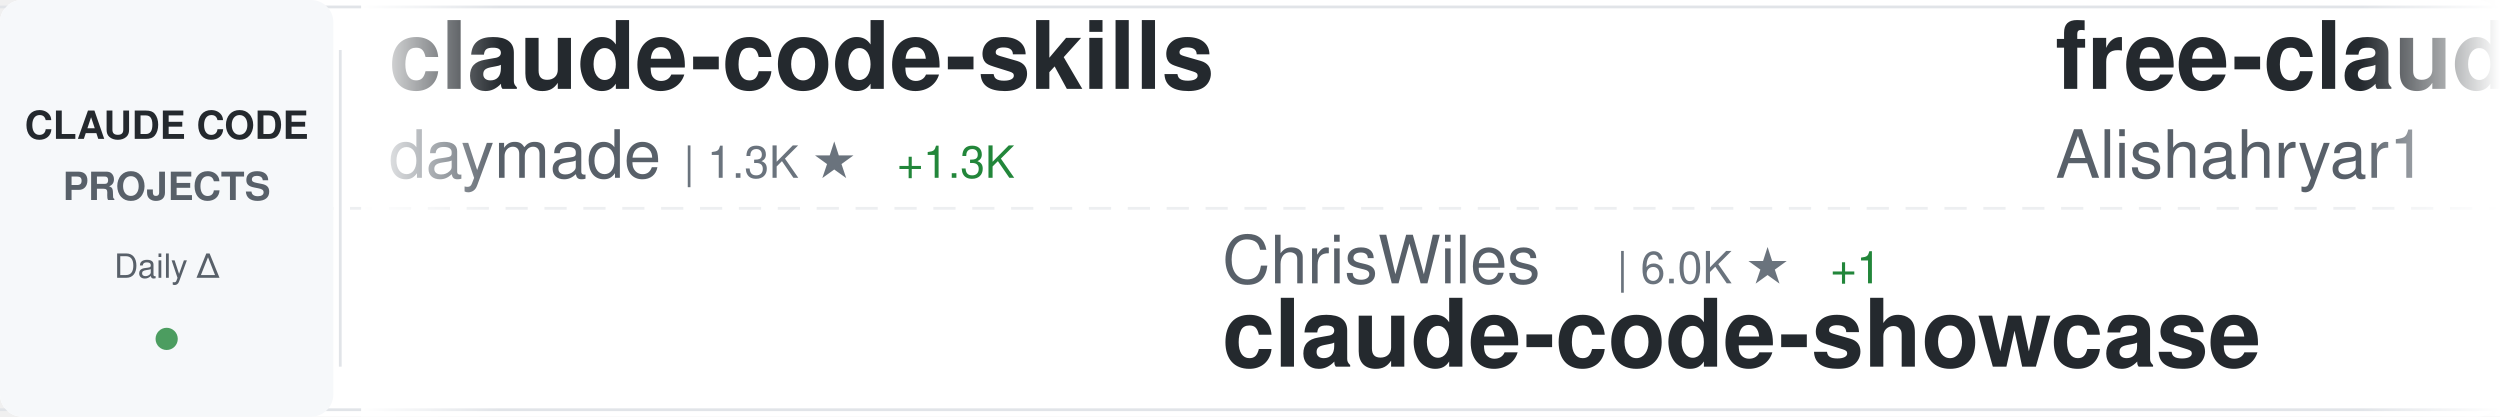
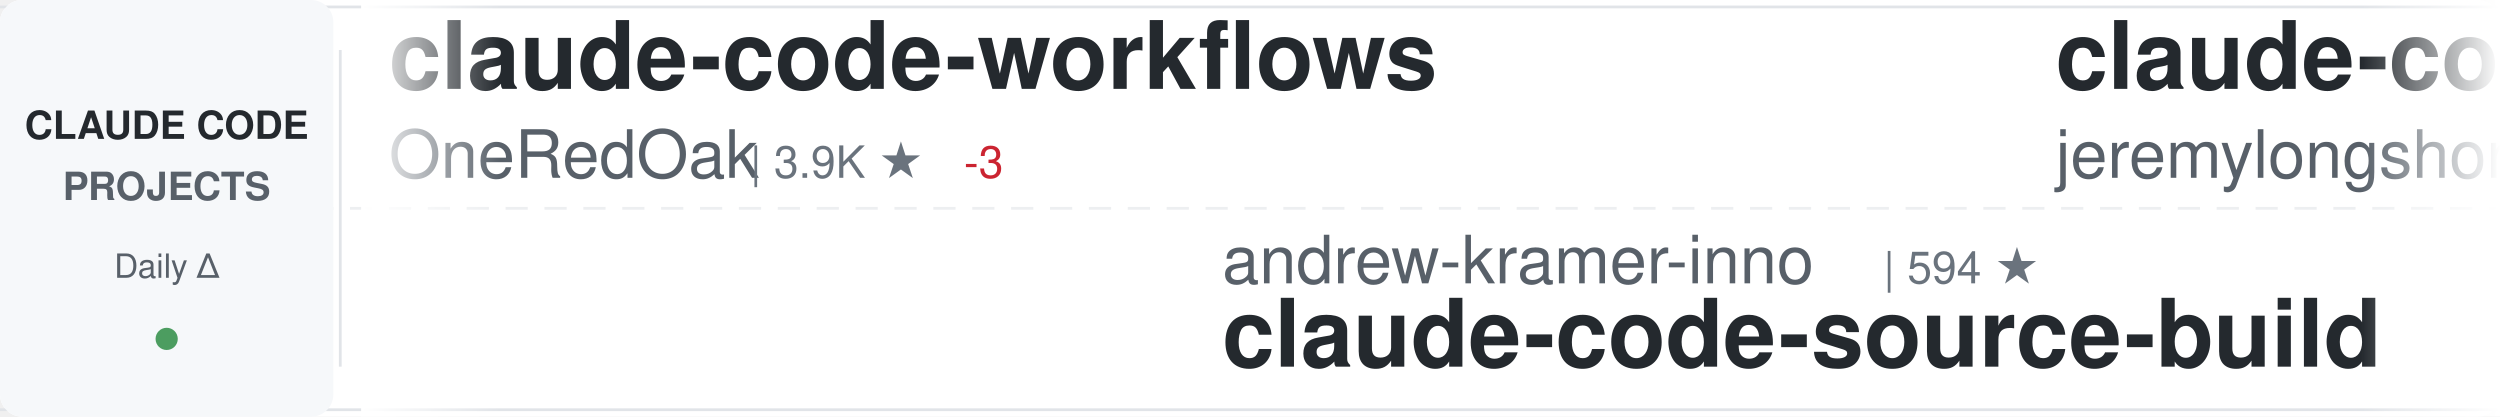
<svg xmlns="http://www.w3.org/2000/svg" width="900" height="150">
  <defs>
    <linearGradient id="awesomeLeftFade" x1="0%" y1="0%" x2="100%" y2="0%">
      <stop offset="0%" style="stop-color:#ffffff;stop-opacity:1" />
      <stop offset="100%" style="stop-color:#ffffff;stop-opacity:0" />
    </linearGradient>
    <linearGradient id="awesomeRightFade" x1="0%" y1="0%" x2="100%" y2="0%">
      <stop offset="0%" style="stop-color:#ffffff;stop-opacity:0" />
      <stop offset="100%" style="stop-color:#ffffff;stop-opacity:1" />
    </linearGradient>
  </defs>
  <rect width="900" height="150" fill="#ffffff" rx="8" />
  <rect x="0" y="2" width="900" height="1" fill="#e1e4e8" />
  <rect x="0" y="147" width="900" height="1" fill="#e1e4e8" />
  <line x1="0" y1="75" x2="900" y2="75" stroke="#e1e4e8" stroke-width="1" stroke-dasharray="8 6" opacity="0.6" />
  <rect x="0" y="0" width="120" height="150" fill="#f6f8fa" rx="8" />
  <text x="60" y="50" font-family="-apple-system, BlinkMacSystemFont, 'Segoe UI', Helvetica, Arial, sans-serif" font-size="14" font-weight="600" fill="#24292e" text-anchor="middle">CLAUDE CODE</text>
  <text x="60" y="72" font-family="-apple-system, BlinkMacSystemFont, 'Segoe UI', Helvetica, Arial, sans-serif" font-size="14" font-weight="600" fill="#586069" text-anchor="middle">PROJECTS</text>
  <text x="60" y="100" font-family="-apple-system, BlinkMacSystemFont, 'Segoe UI', Helvetica, Arial, sans-serif" font-size="12" font-weight="500" fill="#586069" text-anchor="middle">Daily Δ</text>
  <circle cx="60" cy="122" r="4" fill="#22863a" opacity="0.8" />
  <rect x="122" y="18" width="1" height="114" fill="#e1e4e8" />
  <clipPath id="awesomeTickerClip">
    <rect x="130" y="0" width="770" height="150" />
  </clipPath>
  <g clip-path="url(#awesomeTickerClip)">
    <g id="awesomeTickerItems">
      <animateTransform attributeName="transform" attributeType="XML" type="translate" from="0 0" to="-3000 0" dur="54s" repeatCount="indefinite" />
      <g transform="translate(0, 0)">
-         <text x="140" y="32" font-family="-apple-system, BlinkMacSystemFont, 'Segoe UI', Helvetica, Arial, sans-serif" font-size="34" font-weight="600" fill="#24292e">claude-code-skills</text>
-         <text x="140" y="64" font-family="-apple-system, BlinkMacSystemFont, 'Segoe UI', Helvetica, Arial, sans-serif" font-size="24" font-weight="400" fill="#586069">daymade</text>
-         <text x="246" y="64" font-family="-apple-system, BlinkMacSystemFont, 'Segoe UI', Helvetica, Arial, sans-serif" font-size="16" font-weight="500" fill="#6a737d">| 1.3K ★</text>
-         <text x="323" y="64" font-family="-apple-system, BlinkMacSystemFont, 'Segoe UI', Helvetica, Arial, sans-serif" font-size="16" font-weight="500" fill="#22863a"> +1.3K</text>
+         <text x="140" y="32" font-family="-apple-system, BlinkMacSystemFont, 'Segoe UI', Helvetica, Arial, sans-serif" font-size="34" font-weight="600" fill="#24292e">claude-code-workflows</text>
+         <text x="140" y="64" font-family="-apple-system, BlinkMacSystemFont, 'Segoe UI', Helvetica, Arial, sans-serif" font-size="24" font-weight="400" fill="#586069">OneRedOak</text>
+         <text x="270" y="64" font-family="-apple-system, BlinkMacSystemFont, 'Segoe UI', Helvetica, Arial, sans-serif" font-size="16" font-weight="500" fill="#6a737d">| 3.9K ★</text>
+         <text x="347" y="64" font-family="-apple-system, BlinkMacSystemFont, 'Segoe UI', Helvetica, Arial, sans-serif" font-size="16" font-weight="500" fill="#cb2431"> -3</text>
      </g>
      <g transform="translate(300, 0)">
-         <text x="140" y="102" font-family="-apple-system, BlinkMacSystemFont, 'Segoe UI', Helvetica, Arial, sans-serif" font-size="24" font-weight="400" fill="#586069">ChrisWiles</text>
-         <text x="282" y="102" font-family="-apple-system, BlinkMacSystemFont, 'Segoe UI', Helvetica, Arial, sans-serif" font-size="16" font-weight="500" fill="#6a737d">| 6.0K ★</text>
-         <text x="359" y="102" font-family="-apple-system, BlinkMacSystemFont, 'Segoe UI', Helvetica, Arial, sans-serif" font-size="16" font-weight="500" fill="#22863a"> +1</text>
-         <text x="140" y="132" font-family="-apple-system, BlinkMacSystemFont, 'Segoe UI', Helvetica, Arial, sans-serif" font-size="34" font-weight="600" fill="#24292e">claude-code-showcase</text>
+         <text x="140" y="102" font-family="-apple-system, BlinkMacSystemFont, 'Segoe UI', Helvetica, Arial, sans-serif" font-size="24" font-weight="400" fill="#586069">andrew-kramer-inno</text>
+         <text x="378" y="102" font-family="-apple-system, BlinkMacSystemFont, 'Segoe UI', Helvetica, Arial, sans-serif" font-size="16" font-weight="500" fill="#6a737d">| 594 ★</text>
+         <text x="140" y="132" font-family="-apple-system, BlinkMacSystemFont, 'Segoe UI', Helvetica, Arial, sans-serif" font-size="34" font-weight="600" fill="#24292e">claude-code-source-build</text>
      </g>
      <g transform="translate(600, 0)">
-         <text x="140" y="32" font-family="-apple-system, BlinkMacSystemFont, 'Segoe UI', Helvetica, Arial, sans-serif" font-size="34" font-weight="600" fill="#24292e">free-claude-code</text>
-         <text x="140" y="64" font-family="-apple-system, BlinkMacSystemFont, 'Segoe UI', Helvetica, Arial, sans-serif" font-size="24" font-weight="400" fill="#586069">Alishahryar1</text>
-         <text x="306" y="64" font-family="-apple-system, BlinkMacSystemFont, 'Segoe UI', Helvetica, Arial, sans-serif" font-size="16" font-weight="500" fill="#6a737d">| 48.4K ★</text>
-         <text x="392" y="64" font-family="-apple-system, BlinkMacSystemFont, 'Segoe UI', Helvetica, Arial, sans-serif" font-size="16" font-weight="500" fill="#22863a"> +111</text>
+         <text x="140" y="32" font-family="-apple-system, BlinkMacSystemFont, 'Segoe UI', Helvetica, Arial, sans-serif" font-size="34" font-weight="600" fill="#24292e">claude-code-plugins-plus...</text>
+         <text x="140" y="64" font-family="-apple-system, BlinkMacSystemFont, 'Segoe UI', Helvetica, Arial, sans-serif" font-size="24" font-weight="400" fill="#586069">jeremylongshore</text>
+         <text x="342" y="64" font-family="-apple-system, BlinkMacSystemFont, 'Segoe UI', Helvetica, Arial, sans-serif" font-size="16" font-weight="500" fill="#6a737d">| 2.7K ★</text>
+         <text x="419" y="64" font-family="-apple-system, BlinkMacSystemFont, 'Segoe UI', Helvetica, Arial, sans-serif" font-size="16" font-weight="500" fill="#22863a"> +1</text>
      </g>
      <g transform="translate(900, 0)">
-         <text x="140" y="102" font-family="-apple-system, BlinkMacSystemFont, 'Segoe UI', Helvetica, Arial, sans-serif" font-size="24" font-weight="400" fill="#586069">huangjia2019</text>
-         <text x="306" y="102" font-family="-apple-system, BlinkMacSystemFont, 'Segoe UI', Helvetica, Arial, sans-serif" font-size="16" font-weight="500" fill="#6a737d">| 1.1K ★</text>
-         <text x="140" y="132" font-family="-apple-system, BlinkMacSystemFont, 'Segoe UI', Helvetica, Arial, sans-serif" font-size="34" font-weight="600" fill="#24292e">claude-code-engineering</text>
+         <text x="140" y="102" font-family="-apple-system, BlinkMacSystemFont, 'Segoe UI', Helvetica, Arial, sans-serif" font-size="24" font-weight="400" fill="#586069">ponponon</text>
+         <text x="258" y="102" font-family="-apple-system, BlinkMacSystemFont, 'Segoe UI', Helvetica, Arial, sans-serif" font-size="16" font-weight="500" fill="#6a737d">| 2.3K ★</text>
+         <text x="140" y="132" font-family="-apple-system, BlinkMacSystemFont, 'Segoe UI', Helvetica, Arial, sans-serif" font-size="34" font-weight="600" fill="#24292e">claude_code_src</text>
      </g>
      <g transform="translate(1200, 0)">
-         <text x="140" y="32" font-family="-apple-system, BlinkMacSystemFont, 'Segoe UI', Helvetica, Arial, sans-serif" font-size="34" font-weight="600" fill="#24292e">claude-code-cli</text>
-         <text x="140" y="64" font-family="-apple-system, BlinkMacSystemFont, 'Segoe UI', Helvetica, Arial, sans-serif" font-size="24" font-weight="400" fill="#586069">huangserva</text>
-         <text x="282" y="64" font-family="-apple-system, BlinkMacSystemFont, 'Segoe UI', Helvetica, Arial, sans-serif" font-size="16" font-weight="500" fill="#6a737d">| 623 ★</text>
+         <text x="140" y="32" font-family="-apple-system, BlinkMacSystemFont, 'Segoe UI', Helvetica, Arial, sans-serif" font-size="34" font-weight="600" fill="#24292e">claude-code-spec-workflo...</text>
+         <text x="140" y="64" font-family="-apple-system, BlinkMacSystemFont, 'Segoe UI', Helvetica, Arial, sans-serif" font-size="24" font-weight="400" fill="#586069">Pimzino</text>
+         <text x="246" y="64" font-family="-apple-system, BlinkMacSystemFont, 'Segoe UI', Helvetica, Arial, sans-serif" font-size="16" font-weight="500" fill="#6a737d">| 3.9K ★</text>
      </g>
      <g transform="translate(1500, 0)">
-         <text x="140" y="102" font-family="-apple-system, BlinkMacSystemFont, 'Segoe UI', Helvetica, Arial, sans-serif" font-size="24" font-weight="400" fill="#586069">ghuntley</text>
-         <text x="258" y="102" font-family="-apple-system, BlinkMacSystemFont, 'Segoe UI', Helvetica, Arial, sans-serif" font-size="16" font-weight="500" fill="#6a737d">| 990 ★</text>
-         <text x="140" y="132" font-family="-apple-system, BlinkMacSystemFont, 'Segoe UI', Helvetica, Arial, sans-serif" font-size="34" font-weight="600" fill="#24292e">claude-code-source-code-...</text>
+         <text x="140" y="102" font-family="-apple-system, BlinkMacSystemFont, 'Segoe UI', Helvetica, Arial, sans-serif" font-size="24" font-weight="400" fill="#586069">guanshan</text>
+         <text x="258" y="102" font-family="-apple-system, BlinkMacSystemFont, 'Segoe UI', Helvetica, Arial, sans-serif" font-size="16" font-weight="500" fill="#6a737d">| 61 ★</text>
+         <text x="140" y="132" font-family="-apple-system, BlinkMacSystemFont, 'Segoe UI', Helvetica, Arial, sans-serif" font-size="34" font-weight="600" fill="#24292e">ClaudeCode</text>
      </g>
      <g transform="translate(1800, 0)">
-         <text x="140" y="32" font-family="-apple-system, BlinkMacSystemFont, 'Segoe UI', Helvetica, Arial, sans-serif" font-size="34" font-weight="600" fill="#24292e">Claude-code</text>
-         <text x="140" y="64" font-family="-apple-system, BlinkMacSystemFont, 'Segoe UI', Helvetica, Arial, sans-serif" font-size="24" font-weight="400" fill="#586069">zstmfhy</text>
-         <text x="246" y="64" font-family="-apple-system, BlinkMacSystemFont, 'Segoe UI', Helvetica, Arial, sans-serif" font-size="16" font-weight="500" fill="#6a737d">| 190 ★</text>
+         <text x="140" y="32" font-family="-apple-system, BlinkMacSystemFont, 'Segoe UI', Helvetica, Arial, sans-serif" font-size="34" font-weight="600" fill="#24292e">claude-code-tips</text>
+         <text x="140" y="64" font-family="-apple-system, BlinkMacSystemFont, 'Segoe UI', Helvetica, Arial, sans-serif" font-size="24" font-weight="400" fill="#586069">ykdojo</text>
+         <text x="234" y="64" font-family="-apple-system, BlinkMacSystemFont, 'Segoe UI', Helvetica, Arial, sans-serif" font-size="16" font-weight="500" fill="#6a737d">| 9.9K ★</text>
+         <text x="311" y="64" font-family="-apple-system, BlinkMacSystemFont, 'Segoe UI', Helvetica, Arial, sans-serif" font-size="16" font-weight="500" fill="#22863a"> +2</text>
      </g>
      <g transform="translate(2100, 0)">
-         <text x="140" y="102" font-family="-apple-system, BlinkMacSystemFont, 'Segoe UI', Helvetica, Arial, sans-serif" font-size="24" font-weight="400" fill="#586069">ding113</text>
-         <text x="246" y="102" font-family="-apple-system, BlinkMacSystemFont, 'Segoe UI', Helvetica, Arial, sans-serif" font-size="16" font-weight="500" fill="#6a737d">| 3.3K ★</text>
-         <text x="140" y="132" font-family="-apple-system, BlinkMacSystemFont, 'Segoe UI', Helvetica, Arial, sans-serif" font-size="34" font-weight="600" fill="#24292e">claude-code-hub</text>
+         <text x="140" y="102" font-family="-apple-system, BlinkMacSystemFont, 'Segoe UI', Helvetica, Arial, sans-serif" font-size="24" font-weight="400" fill="#586069">SeemSeam</text>
+         <text x="258" y="102" font-family="-apple-system, BlinkMacSystemFont, 'Segoe UI', Helvetica, Arial, sans-serif" font-size="16" font-weight="500" fill="#6a737d">| 3.4K ★</text>
+         <text x="335" y="102" font-family="-apple-system, BlinkMacSystemFont, 'Segoe UI', Helvetica, Arial, sans-serif" font-size="16" font-weight="500" fill="#22863a"> +1</text>
+         <text x="140" y="132" font-family="-apple-system, BlinkMacSystemFont, 'Segoe UI', Helvetica, Arial, sans-serif" font-size="34" font-weight="600" fill="#24292e">claude_codex_bridge</text>
      </g>
      <g transform="translate(2400, 0)">
-         <text x="140" y="32" font-family="-apple-system, BlinkMacSystemFont, 'Segoe UI', Helvetica, Arial, sans-serif" font-size="34" font-weight="600" fill="#24292e">claude_code_src</text>
-         <text x="140" y="64" font-family="-apple-system, BlinkMacSystemFont, 'Segoe UI', Helvetica, Arial, sans-serif" font-size="24" font-weight="400" fill="#586069">ponponon</text>
-         <text x="258" y="64" font-family="-apple-system, BlinkMacSystemFont, 'Segoe UI', Helvetica, Arial, sans-serif" font-size="16" font-weight="500" fill="#6a737d">| 2.3K ★</text>
+         <text x="140" y="32" font-family="-apple-system, BlinkMacSystemFont, 'Segoe UI', Helvetica, Arial, sans-serif" font-size="34" font-weight="600" fill="#24292e">claude-code-cheat-sheet</text>
+         <text x="140" y="64" font-family="-apple-system, BlinkMacSystemFont, 'Segoe UI', Helvetica, Arial, sans-serif" font-size="24" font-weight="400" fill="#586069">Njengah</text>
+         <text x="246" y="64" font-family="-apple-system, BlinkMacSystemFont, 'Segoe UI', Helvetica, Arial, sans-serif" font-size="16" font-weight="500" fill="#6a737d">| 1.9K ★</text>
      </g>
      <g transform="translate(2700, 0)">
-         <text x="140" y="102" font-family="-apple-system, BlinkMacSystemFont, 'Segoe UI', Helvetica, Arial, sans-serif" font-size="24" font-weight="400" fill="#586069">Maciek-roboblog</text>
-         <text x="342" y="102" font-family="-apple-system, BlinkMacSystemFont, 'Segoe UI', Helvetica, Arial, sans-serif" font-size="16" font-weight="500" fill="#6a737d">| 8.7K ★</text>
-         <text x="140" y="132" font-family="-apple-system, BlinkMacSystemFont, 'Segoe UI', Helvetica, Arial, sans-serif" font-size="34" font-weight="600" fill="#24292e">Claude-Code-Usage-Monito...</text>
+         <text x="140" y="102" font-family="-apple-system, BlinkMacSystemFont, 'Segoe UI', Helvetica, Arial, sans-serif" font-size="24" font-weight="400" fill="#586069">Yuyz0112</text>
+         <text x="258" y="102" font-family="-apple-system, BlinkMacSystemFont, 'Segoe UI', Helvetica, Arial, sans-serif" font-size="16" font-weight="500" fill="#6a737d">| 2.4K ★</text>
+         <text x="140" y="132" font-family="-apple-system, BlinkMacSystemFont, 'Segoe UI', Helvetica, Arial, sans-serif" font-size="34" font-weight="600" fill="#24292e">claude-code-reverse</text>
      </g>
      <g transform="translate(3000, 0)">
-         <text x="140" y="32" font-family="-apple-system, BlinkMacSystemFont, 'Segoe UI', Helvetica, Arial, sans-serif" font-size="34" font-weight="600" fill="#24292e">claude-code-skills</text>
-         <text x="140" y="64" font-family="-apple-system, BlinkMacSystemFont, 'Segoe UI', Helvetica, Arial, sans-serif" font-size="24" font-weight="400" fill="#586069">daymade</text>
-         <text x="246" y="64" font-family="-apple-system, BlinkMacSystemFont, 'Segoe UI', Helvetica, Arial, sans-serif" font-size="16" font-weight="500" fill="#6a737d">| 1.3K ★</text>
-         <text x="323" y="64" font-family="-apple-system, BlinkMacSystemFont, 'Segoe UI', Helvetica, Arial, sans-serif" font-size="16" font-weight="500" fill="#22863a"> +1.3K</text>
+         <text x="140" y="32" font-family="-apple-system, BlinkMacSystemFont, 'Segoe UI', Helvetica, Arial, sans-serif" font-size="34" font-weight="600" fill="#24292e">claude-code-workflows</text>
+         <text x="140" y="64" font-family="-apple-system, BlinkMacSystemFont, 'Segoe UI', Helvetica, Arial, sans-serif" font-size="24" font-weight="400" fill="#586069">OneRedOak</text>
+         <text x="270" y="64" font-family="-apple-system, BlinkMacSystemFont, 'Segoe UI', Helvetica, Arial, sans-serif" font-size="16" font-weight="500" fill="#6a737d">| 3.9K ★</text>
+         <text x="347" y="64" font-family="-apple-system, BlinkMacSystemFont, 'Segoe UI', Helvetica, Arial, sans-serif" font-size="16" font-weight="500" fill="#cb2431"> -3</text>
      </g>
      <g transform="translate(3300, 0)">
-         <text x="140" y="102" font-family="-apple-system, BlinkMacSystemFont, 'Segoe UI', Helvetica, Arial, sans-serif" font-size="24" font-weight="400" fill="#586069">ChrisWiles</text>
-         <text x="282" y="102" font-family="-apple-system, BlinkMacSystemFont, 'Segoe UI', Helvetica, Arial, sans-serif" font-size="16" font-weight="500" fill="#6a737d">| 6.0K ★</text>
-         <text x="359" y="102" font-family="-apple-system, BlinkMacSystemFont, 'Segoe UI', Helvetica, Arial, sans-serif" font-size="16" font-weight="500" fill="#22863a"> +1</text>
-         <text x="140" y="132" font-family="-apple-system, BlinkMacSystemFont, 'Segoe UI', Helvetica, Arial, sans-serif" font-size="34" font-weight="600" fill="#24292e">claude-code-showcase</text>
+         <text x="140" y="102" font-family="-apple-system, BlinkMacSystemFont, 'Segoe UI', Helvetica, Arial, sans-serif" font-size="24" font-weight="400" fill="#586069">andrew-kramer-inno</text>
+         <text x="378" y="102" font-family="-apple-system, BlinkMacSystemFont, 'Segoe UI', Helvetica, Arial, sans-serif" font-size="16" font-weight="500" fill="#6a737d">| 594 ★</text>
+         <text x="140" y="132" font-family="-apple-system, BlinkMacSystemFont, 'Segoe UI', Helvetica, Arial, sans-serif" font-size="34" font-weight="600" fill="#24292e">claude-code-source-build</text>
      </g>
      <g transform="translate(3600, 0)">
-         <text x="140" y="32" font-family="-apple-system, BlinkMacSystemFont, 'Segoe UI', Helvetica, Arial, sans-serif" font-size="34" font-weight="600" fill="#24292e">free-claude-code</text>
-         <text x="140" y="64" font-family="-apple-system, BlinkMacSystemFont, 'Segoe UI', Helvetica, Arial, sans-serif" font-size="24" font-weight="400" fill="#586069">Alishahryar1</text>
-         <text x="306" y="64" font-family="-apple-system, BlinkMacSystemFont, 'Segoe UI', Helvetica, Arial, sans-serif" font-size="16" font-weight="500" fill="#6a737d">| 48.4K ★</text>
-         <text x="392" y="64" font-family="-apple-system, BlinkMacSystemFont, 'Segoe UI', Helvetica, Arial, sans-serif" font-size="16" font-weight="500" fill="#22863a"> +111</text>
+         <text x="140" y="32" font-family="-apple-system, BlinkMacSystemFont, 'Segoe UI', Helvetica, Arial, sans-serif" font-size="34" font-weight="600" fill="#24292e">claude-code-plugins-plus...</text>
+         <text x="140" y="64" font-family="-apple-system, BlinkMacSystemFont, 'Segoe UI', Helvetica, Arial, sans-serif" font-size="24" font-weight="400" fill="#586069">jeremylongshore</text>
+         <text x="342" y="64" font-family="-apple-system, BlinkMacSystemFont, 'Segoe UI', Helvetica, Arial, sans-serif" font-size="16" font-weight="500" fill="#6a737d">| 2.7K ★</text>
+         <text x="419" y="64" font-family="-apple-system, BlinkMacSystemFont, 'Segoe UI', Helvetica, Arial, sans-serif" font-size="16" font-weight="500" fill="#22863a"> +1</text>
      </g>
      <g transform="translate(3900, 0)">
-         <text x="140" y="102" font-family="-apple-system, BlinkMacSystemFont, 'Segoe UI', Helvetica, Arial, sans-serif" font-size="24" font-weight="400" fill="#586069">huangjia2019</text>
-         <text x="306" y="102" font-family="-apple-system, BlinkMacSystemFont, 'Segoe UI', Helvetica, Arial, sans-serif" font-size="16" font-weight="500" fill="#6a737d">| 1.1K ★</text>
-         <text x="140" y="132" font-family="-apple-system, BlinkMacSystemFont, 'Segoe UI', Helvetica, Arial, sans-serif" font-size="34" font-weight="600" fill="#24292e">claude-code-engineering</text>
+         <text x="140" y="102" font-family="-apple-system, BlinkMacSystemFont, 'Segoe UI', Helvetica, Arial, sans-serif" font-size="24" font-weight="400" fill="#586069">ponponon</text>
+         <text x="258" y="102" font-family="-apple-system, BlinkMacSystemFont, 'Segoe UI', Helvetica, Arial, sans-serif" font-size="16" font-weight="500" fill="#6a737d">| 2.3K ★</text>
+         <text x="140" y="132" font-family="-apple-system, BlinkMacSystemFont, 'Segoe UI', Helvetica, Arial, sans-serif" font-size="34" font-weight="600" fill="#24292e">claude_code_src</text>
      </g>
    </g>
  </g>
  <rect x="130" y="0" width="50" height="150" fill="url(#awesomeLeftFade)" />
  <rect x="850" y="0" width="50" height="150" fill="url(#awesomeRightFade)" />
</svg>
